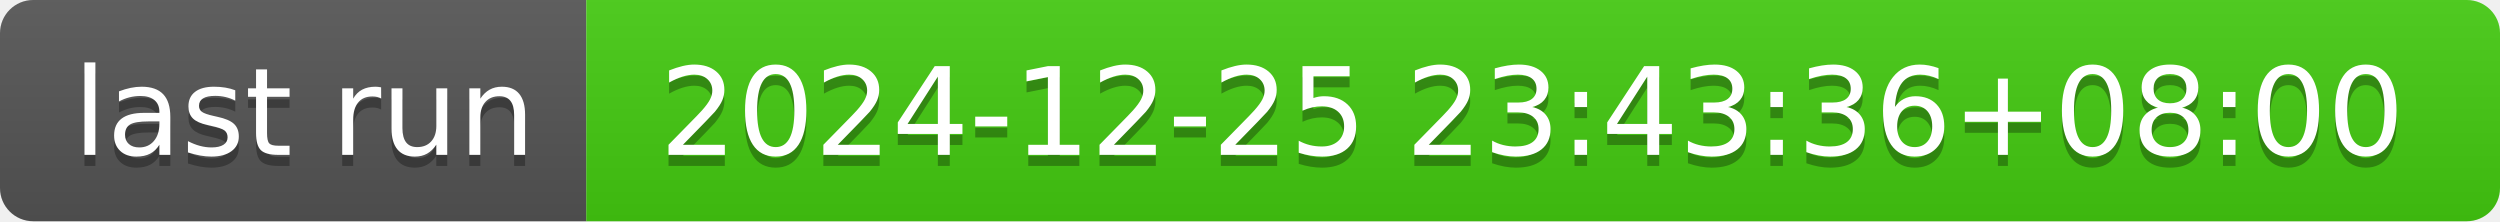
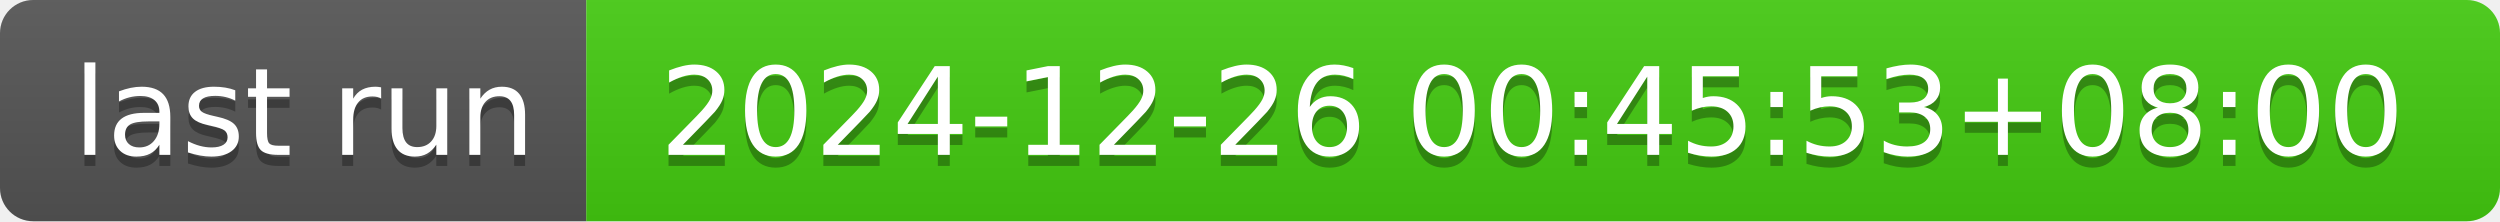
- <svg xmlns="http://www.w3.org/2000/svg" width="226" height="20" role="img" aria-label="last run: 2024-12-25 23:43:36+08:00">
+ <svg xmlns="http://www.w3.org/2000/svg" width="226" height="20" role="img" aria-label="last run: 2024-12-26 00:45:53+08:00">
  <linearGradient id="s" x2="0" y2="100%">
    <stop offset="0" stop-color="#bbb" stop-opacity=".1" />
    <stop offset="1" stop-opacity=".1" />
  </linearGradient>
  <clipPath id="r">
    <rect width="226" height="20" rx="3" fill="#fff" />
  </clipPath>
  <g clip-path="url(#r)">
    <rect width="53" height="20" fill="#555" />
    <rect x="53" width="173" height="20" fill="#4c1" />
    <rect width="226" height="20" fill="url(#s)" />
  </g>
  <g fill="#fff" text-anchor="middle" font-family="Verdana,Geneva,DejaVu Sans,sans-serif" text-rendering="geometricPrecision" font-size="110">
    <text aria-hidden="true" x="275" y="150" fill="#010101" fill-opacity=".3" transform="scale(.1)" textLength="430">last run</text>
    <text x="275" y="140" transform="scale(.1)" fill="#fff" textLength="430">last run</text>
-     <text aria-hidden="true" x="1385" y="150" fill="#010101" fill-opacity=".3" transform="scale(.1)" textLength="1630">2024-12-25 23:43:36+08:00</text>
-     <text x="1385" y="140" transform="scale(.1)" fill="#fff" textLength="1630">2024-12-25 23:43:36+08:00</text>
+     <text aria-hidden="true" x="1385" y="150" fill="#010101" fill-opacity=".3" transform="scale(.1)" textLength="1630">2024-12-26 00:45:53+08:00</text>
+     <text x="1385" y="140" transform="scale(.1)" fill="#fff" textLength="1630">2024-12-26 00:45:53+08:00</text>
  </g>
</svg>
